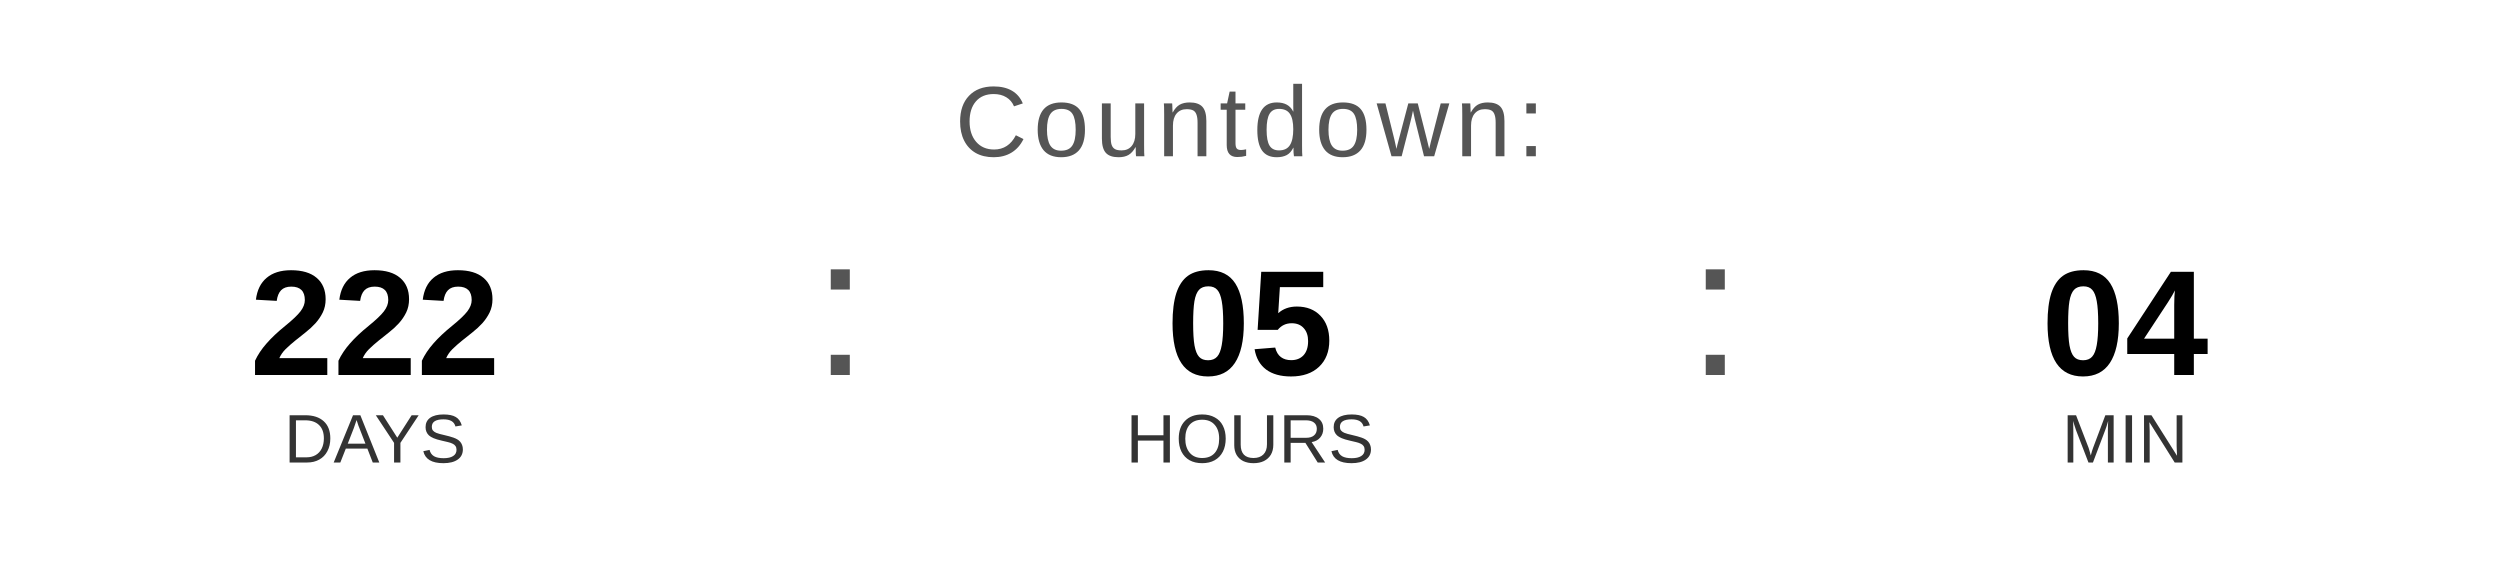
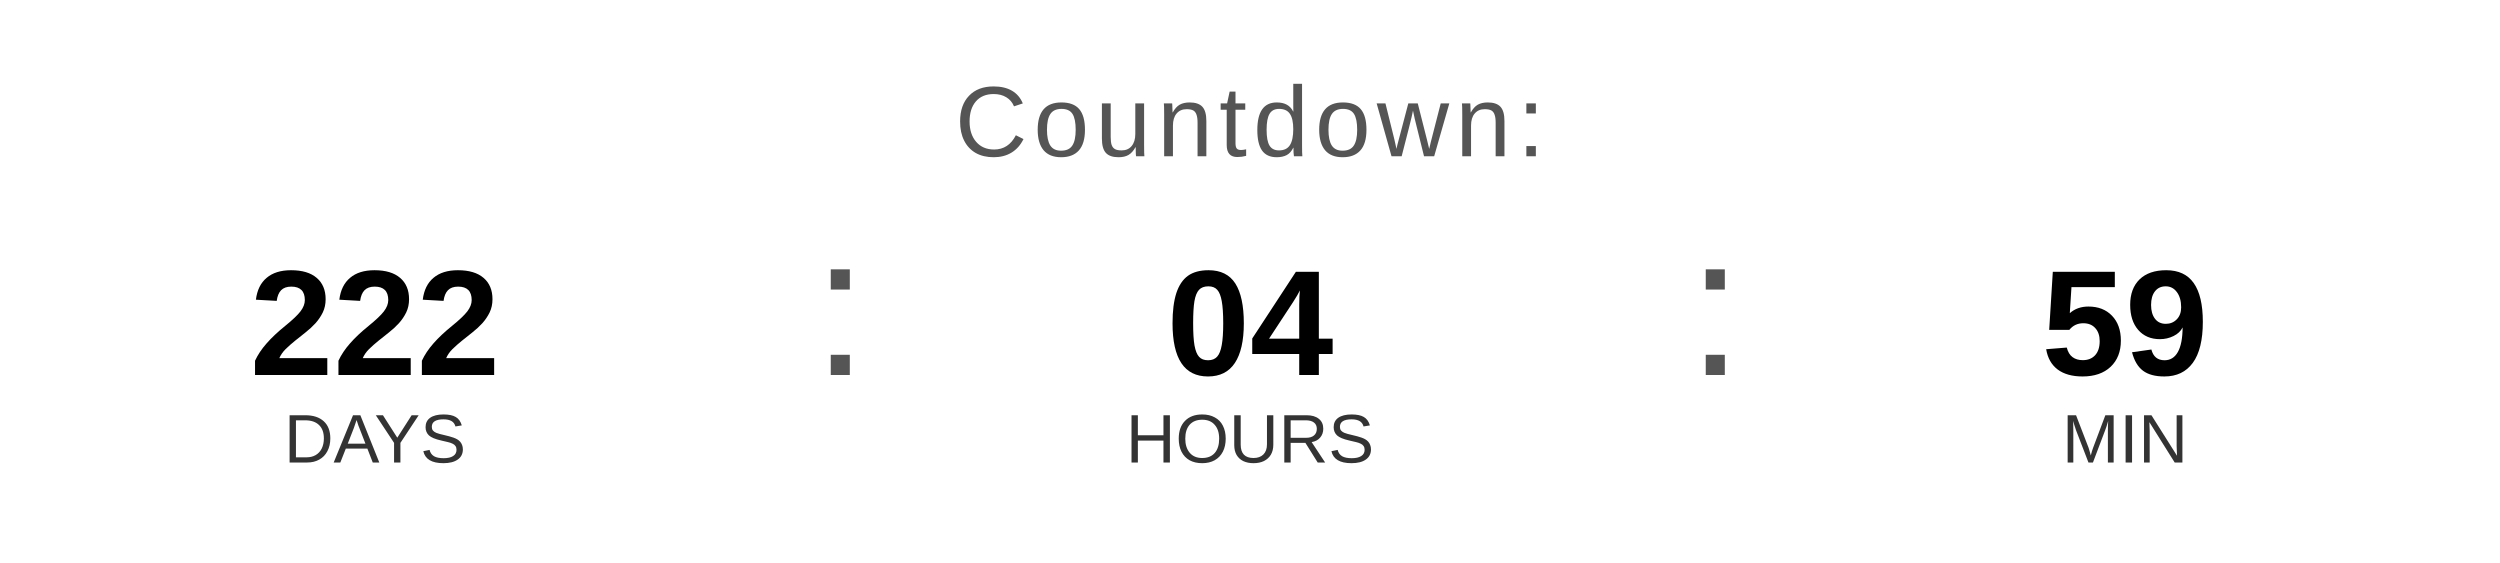
<svg xmlns="http://www.w3.org/2000/svg" width="400" height="90" viewBox="0 0 400 90">
  <text x="200" y="25" font-family="Arial, Helvetica, sans-serif" font-size="16" fill="#555555" text-anchor="middle" letter-spacing="1">
    Countdown:
  </text>
  <text x="60" y="60" font-family="Arial, Helvetica, sans-serif" font-size="24" font-weight="bold" fill="#000000" text-anchor="middle">222</text>
  <text x="60" y="74" font-family="Arial, Helvetica, sans-serif" font-size="11" fill="#333333" text-anchor="middle">DAYS</text>
  <text x="130" y="60" font-family="Arial, sans-serif" font-size="32" fill="#555555">:</text>
-   <text x="200" y="60" font-family="Arial, Helvetica, sans-serif" font-size="24" font-weight="bold" fill="#000000" text-anchor="middle">05</text>
+   <text x="200" y="60" font-family="Arial, Helvetica, sans-serif" font-size="24" font-weight="bold" fill="#000000" text-anchor="middle">04</text>
  <text x="200" y="74" font-family="Arial, Helvetica, sans-serif" font-size="11" fill="#333333" text-anchor="middle">HOURS</text>
  <text x="270" y="60" font-family="Arial, sans-serif" font-size="32" fill="#555555">:</text>
-   <text x="340" y="60" font-family="Arial, Helvetica, sans-serif" font-size="24" font-weight="bold" fill="#000000" text-anchor="middle">04</text>
+   <text x="340" y="60" font-family="Arial, Helvetica, sans-serif" font-size="24" font-weight="bold" fill="#000000" text-anchor="middle">59</text>
  <text x="340" y="74" font-family="Arial, Helvetica, sans-serif" font-size="11" fill="#333333" text-anchor="middle">MIN</text>
</svg>
